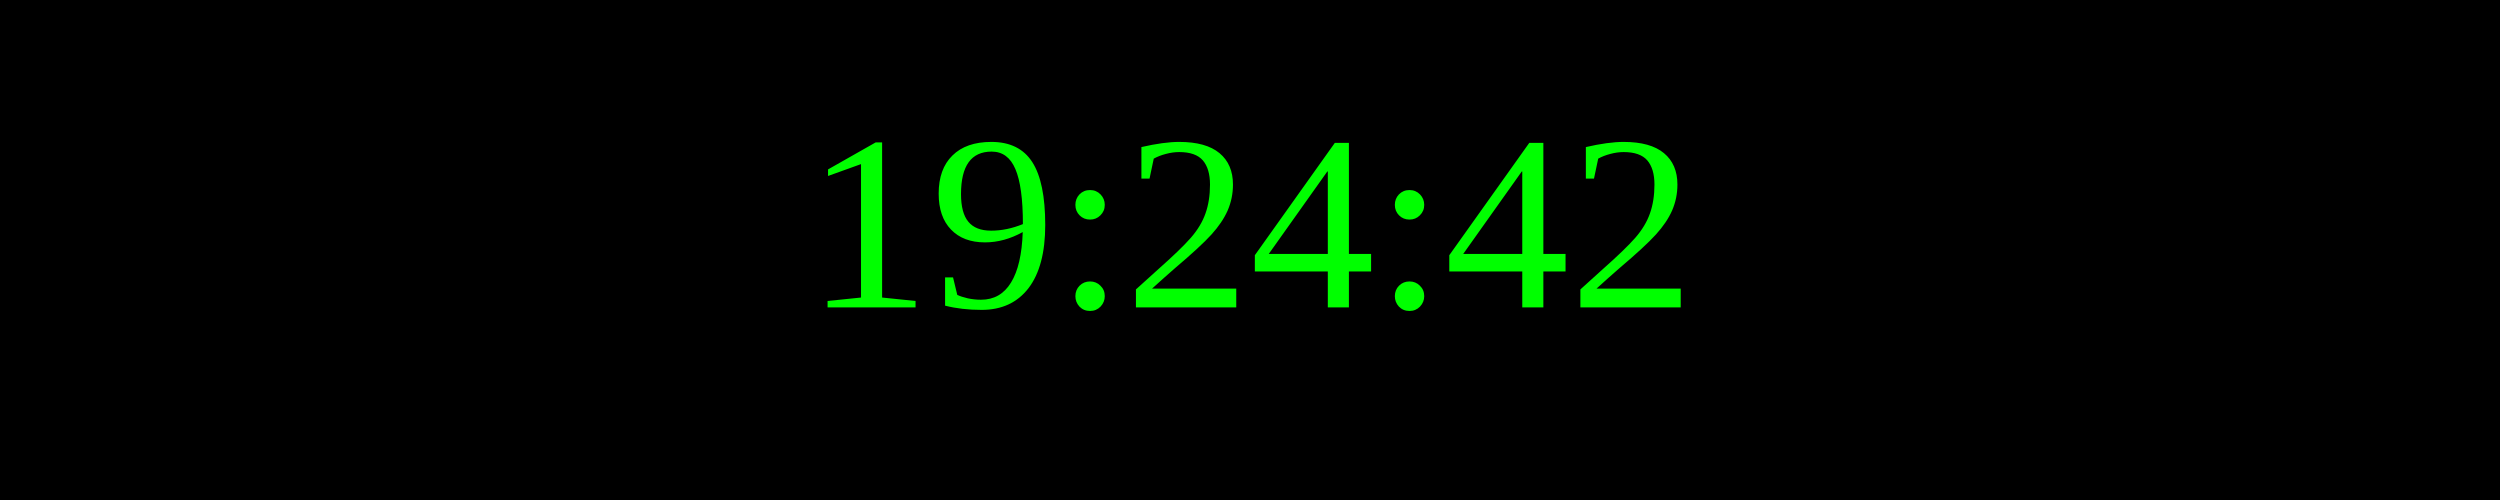
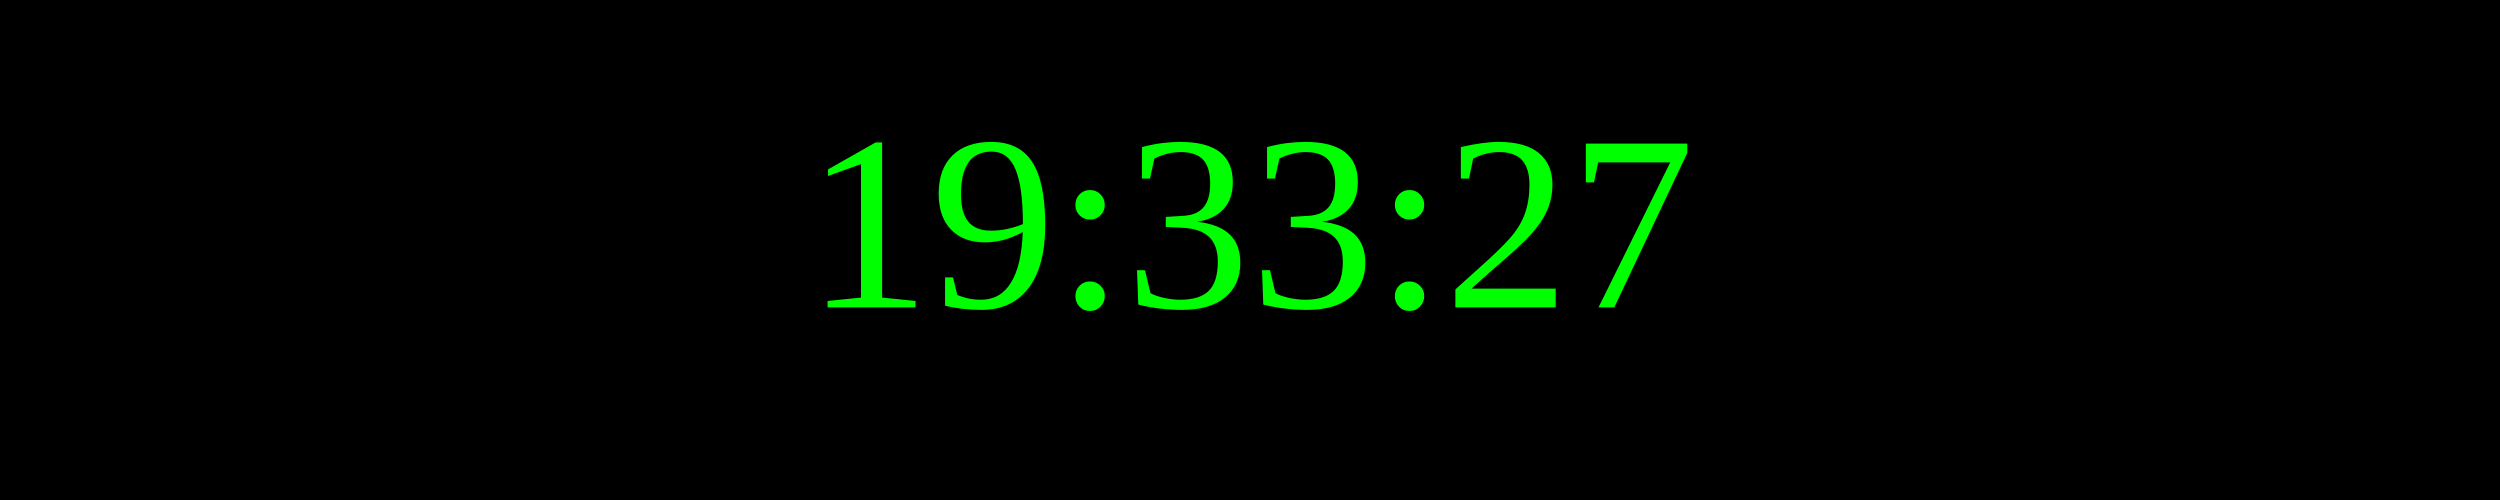
<svg xmlns="http://www.w3.org/2000/svg" width="250" height="50">
  <rect width="100%" height="100%" fill="black" />
  <text x="50%" y="50%" font-size="25" fill="lime" text-anchor="middle" dominant-baseline="middle">
- 19:24:42
+ 19:33:27
</text>
</svg>
